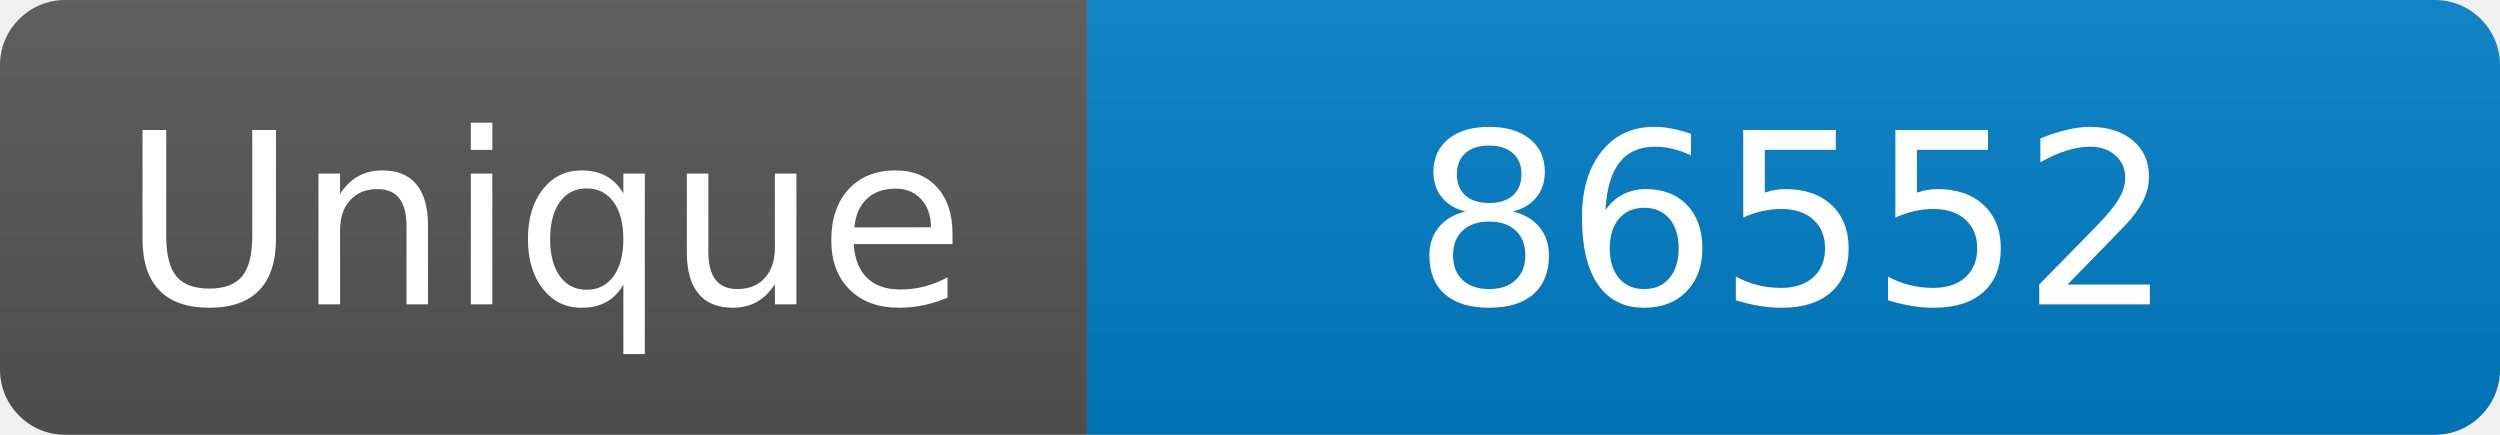
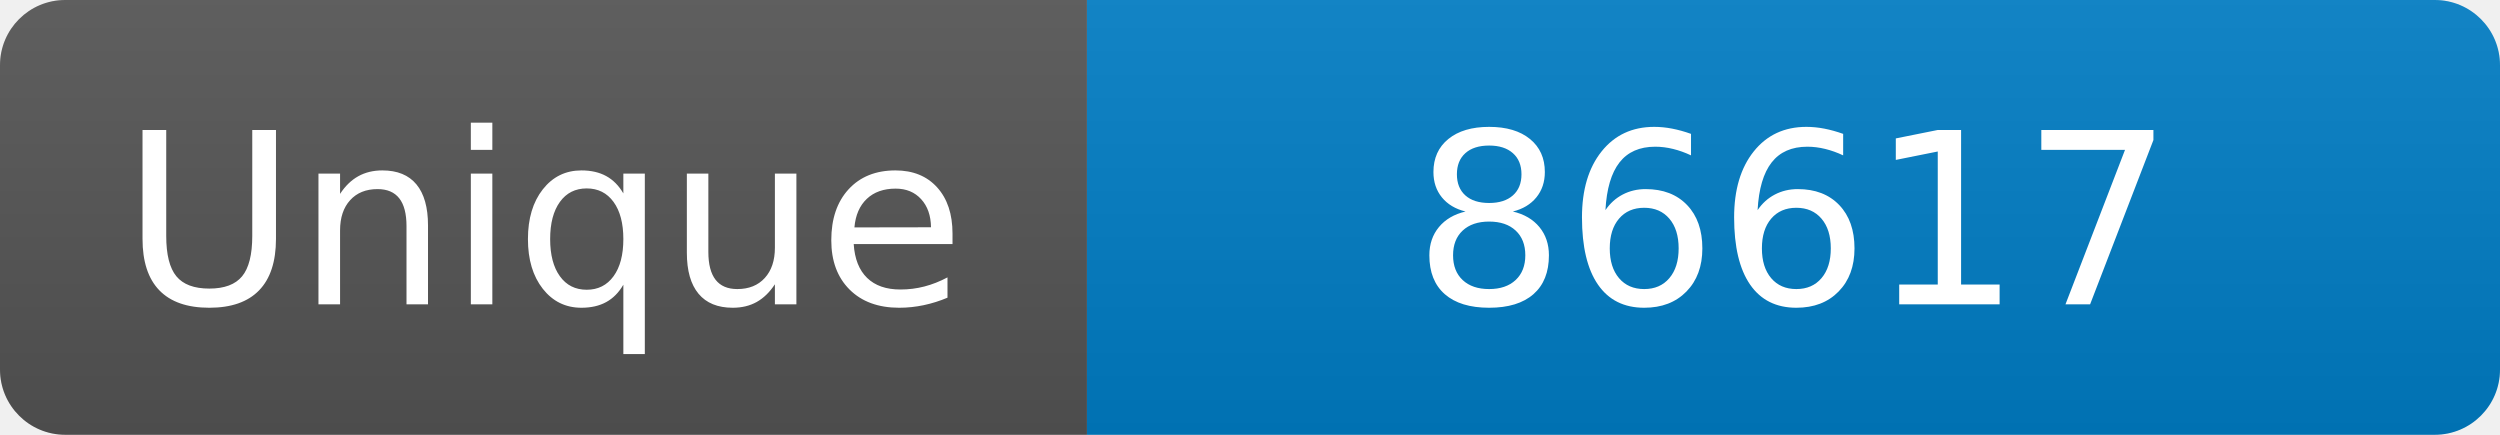
<svg xmlns="http://www.w3.org/2000/svg" width="115" height="20" role="img" aria-label="Maintained?: yes">
  <linearGradient id="s" x2="0" y2="100%">
    <stop offset="0" stop-color="#bbb" stop-opacity=".1" />
    <stop offset="1" stop-opacity=".1" />
  </linearGradient>
  <clipPath id="r">
    <rect width="115" height="20" rx="3" fill="#fff" />
  </clipPath>
  <g clip-path="url(#r)">
    <rect width="50" height="20" fill="#555" />
    <rect x="50" width="160" height="20" fill="#007ec6" />
    <rect width="115" height="20" fill="url(#s)" />
  </g>
  <g fill="#fff" text-anchor="middle" font-family="Verdana,Geneva,DejaVu Sans,sans-serif" font-size="110">
    <text x="250" y="140" transform="scale(.1)" fill="#fff">Unique</text>
-     <text x="825" y="140" transform="scale(.1)" fill="#fff">86552</text>
+     <text x="825" y="140" transform="scale(.1)" fill="#fff">86617</text>
  </g>
</svg>
